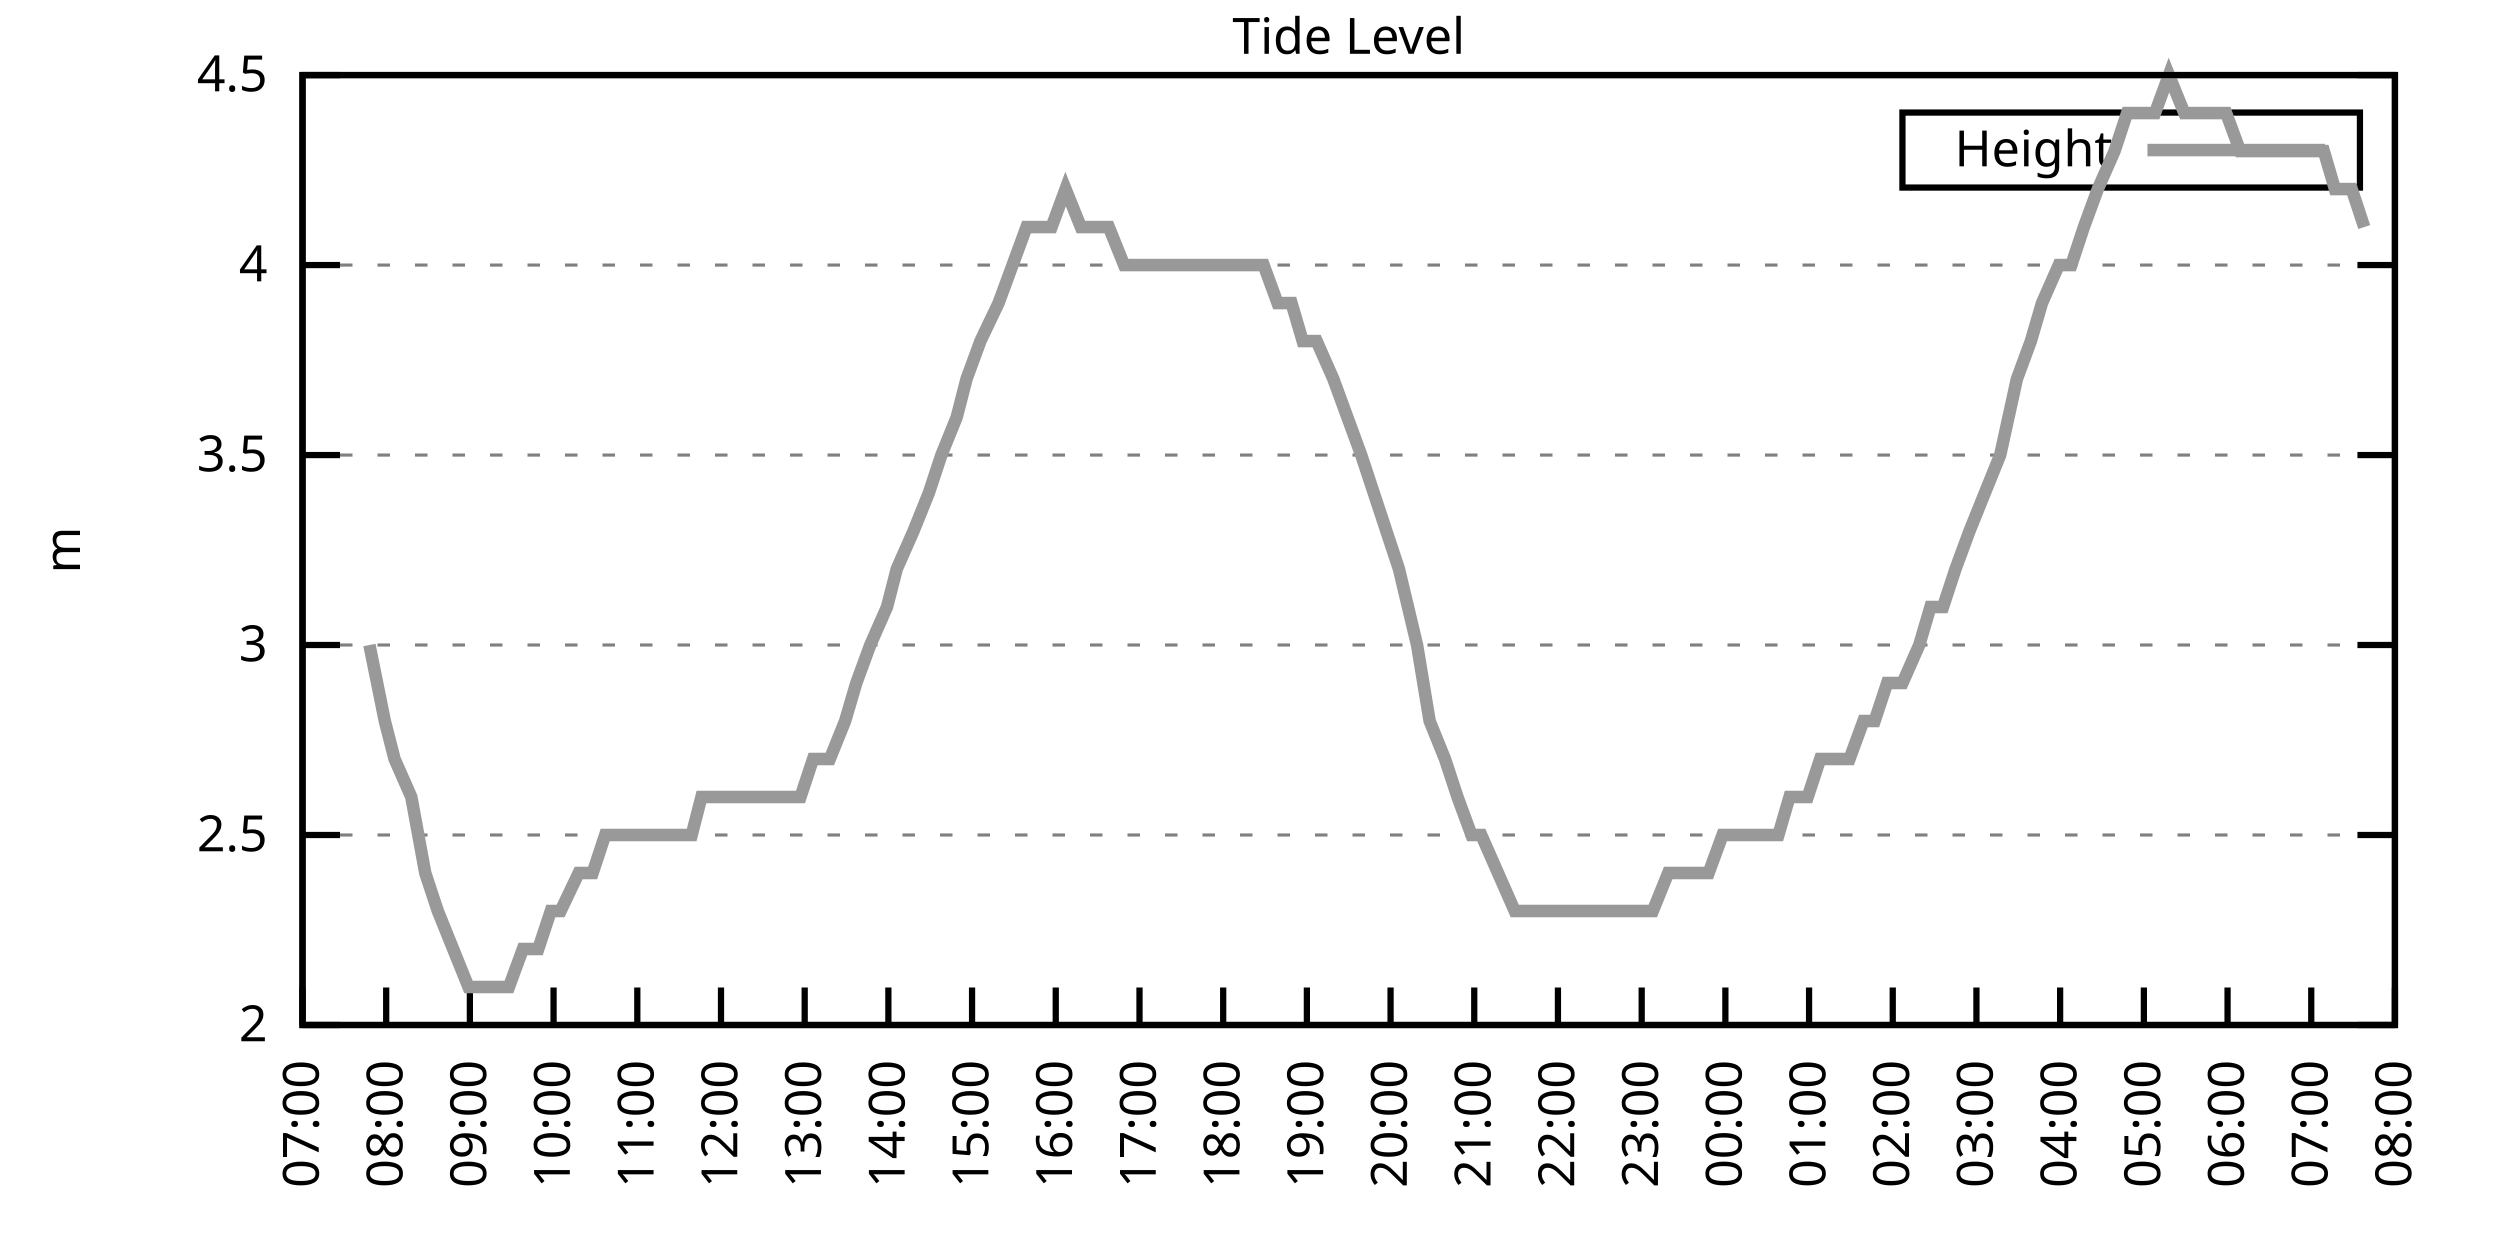
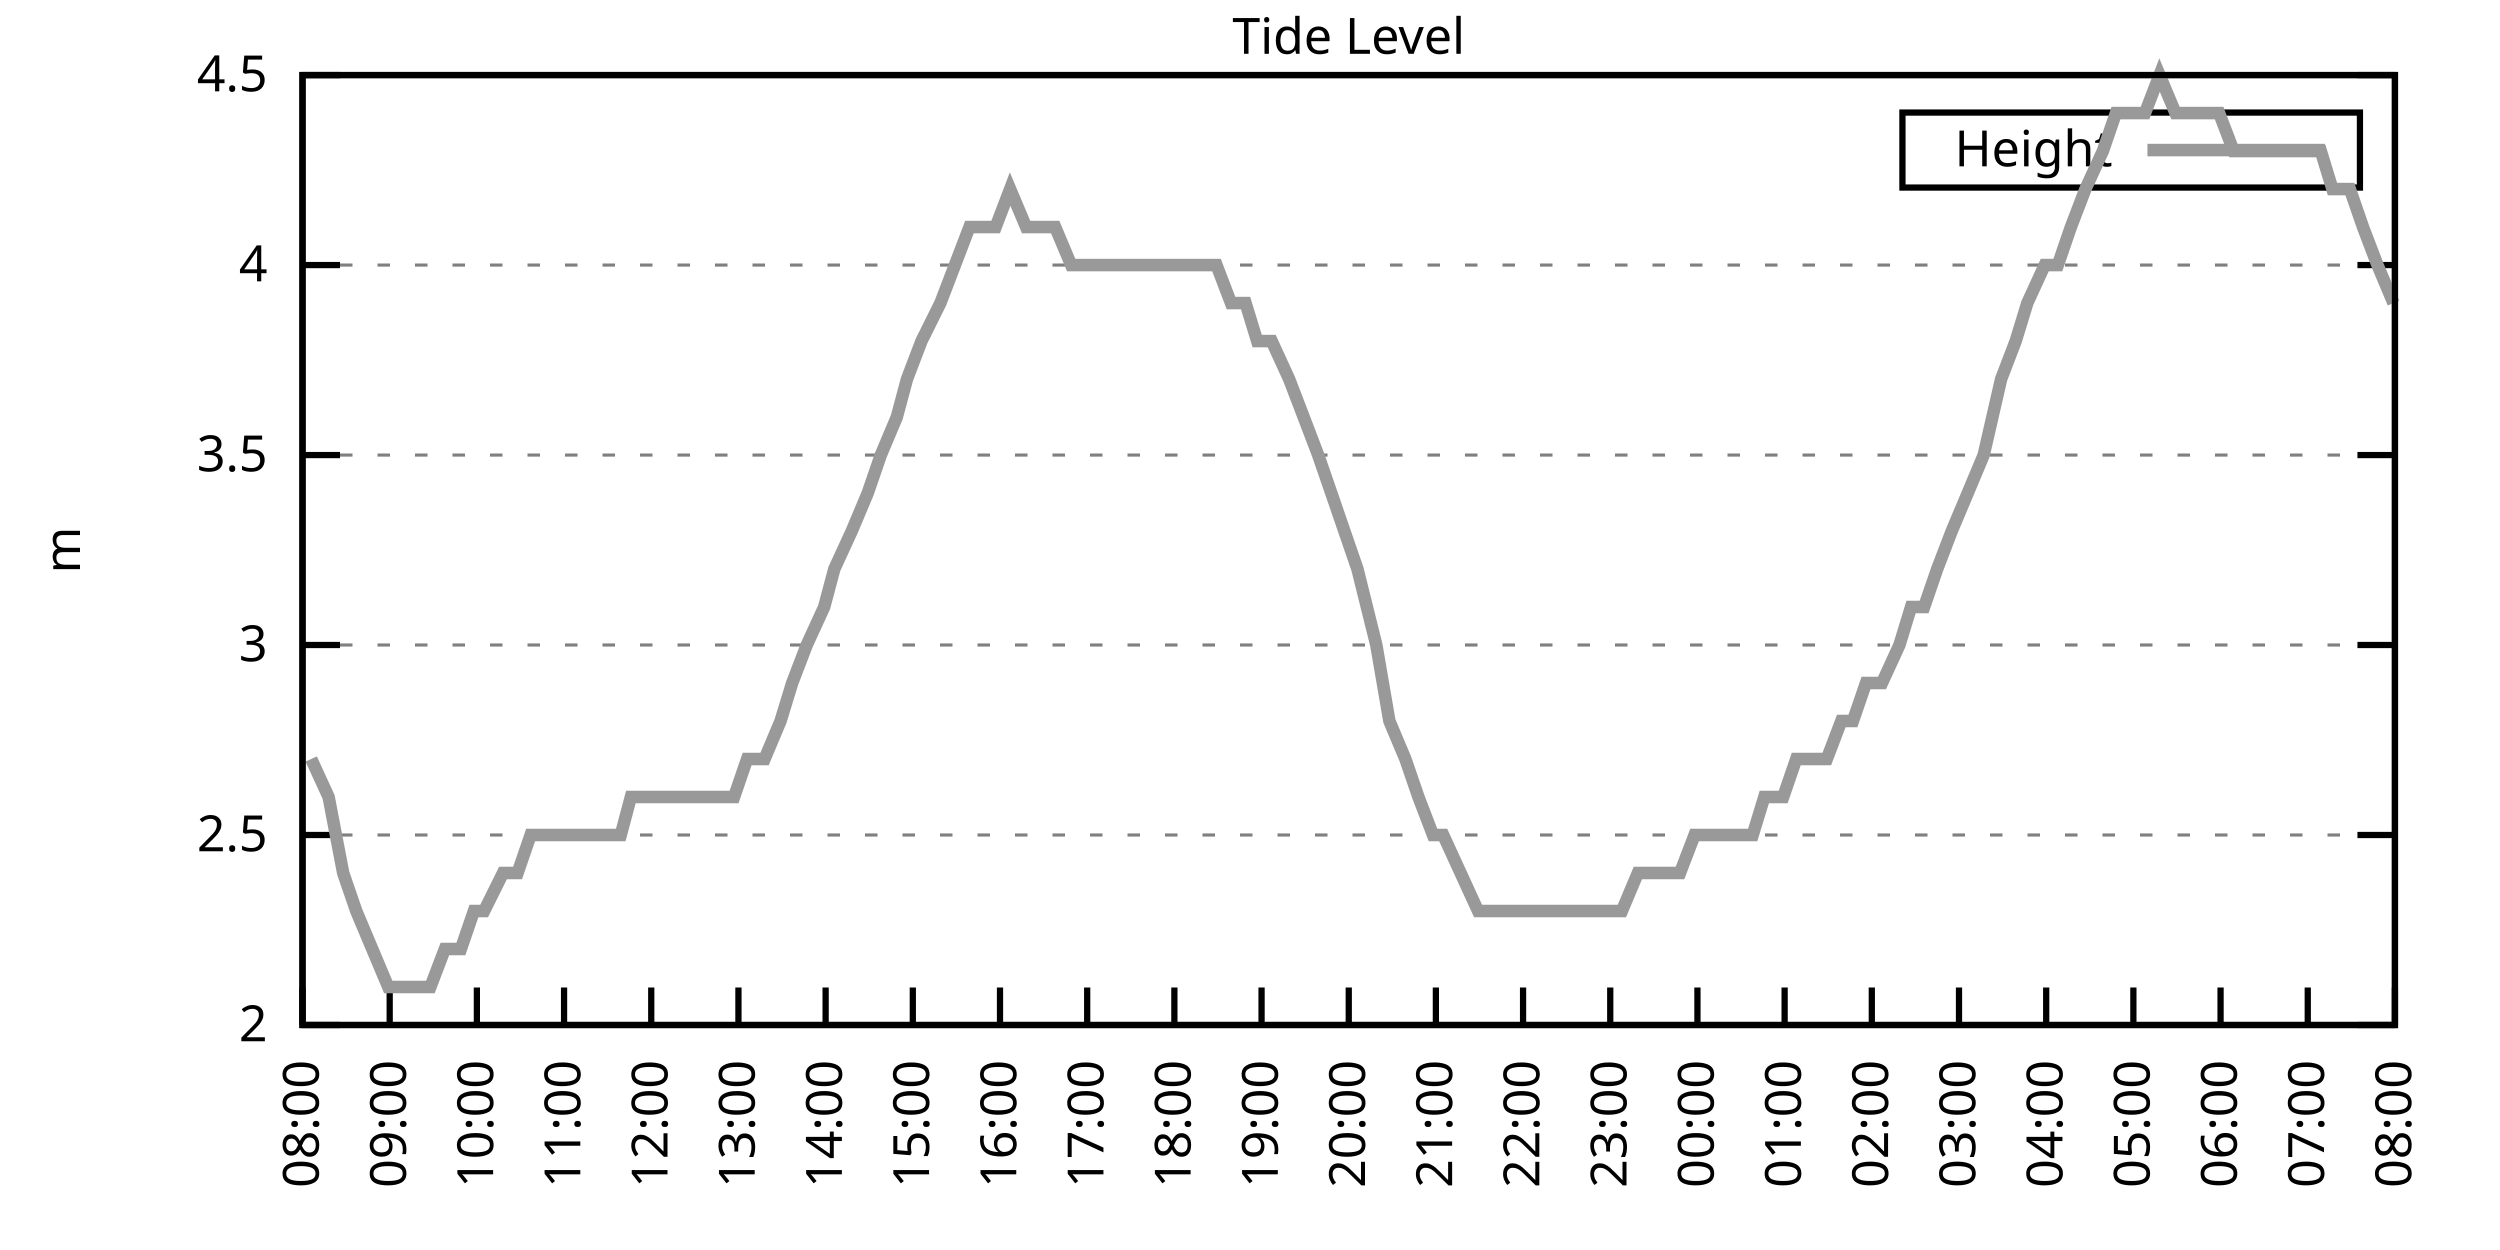
<svg xmlns="http://www.w3.org/2000/svg" xmlns:xlink="http://www.w3.org/1999/xlink" width="400" height="200" viewBox="0 0 400 200">
  <g id="gnuplot_canvas">
    <rect x="0" y="0" width="400" height="200" fill="none" />
    <defs>
      <circle id="gpDot" r="0.5" stroke-width="0.5" stroke="currentColor" />
      <path id="gpPt0" stroke-width="0.333" stroke="currentColor" d="M-1,0 h2 M0,-1 v2" />
      <path id="gpPt1" stroke-width="0.333" stroke="currentColor" d="M-1,-1 L1,1 M1,-1 L-1,1" />
      <path id="gpPt2" stroke-width="0.333" stroke="currentColor" d="M-1,0 L1,0 M0,-1 L0,1 M-1,-1 L1,1 M-1,1 L1,-1" />
      <rect id="gpPt3" stroke-width="0.333" stroke="currentColor" x="-1" y="-1" width="2" height="2" />
      <rect id="gpPt4" stroke-width="0.333" stroke="currentColor" fill="currentColor" x="-1" y="-1" width="2" height="2" />
      <circle id="gpPt5" stroke-width="0.333" stroke="currentColor" cx="0" cy="0" r="1" />
      <use xlink:href="#gpPt5" id="gpPt6" fill="currentColor" stroke="none" />
      <path id="gpPt7" stroke-width="0.333" stroke="currentColor" d="M0,-1.33 L-1.33,0.67 L1.33,0.67 z" />
      <use xlink:href="#gpPt7" id="gpPt8" fill="currentColor" stroke="none" />
      <use xlink:href="#gpPt7" id="gpPt9" stroke="currentColor" transform="rotate(180)" />
      <use xlink:href="#gpPt9" id="gpPt10" fill="currentColor" stroke="none" />
      <use xlink:href="#gpPt3" id="gpPt11" stroke="currentColor" transform="rotate(45)" />
      <use xlink:href="#gpPt11" id="gpPt12" fill="currentColor" stroke="none" />
      <path id="gpPt13" stroke-width="0.333" stroke="currentColor" d="M0,1.330 L1.265,0.411 L0.782,-1.067 L-0.782,-1.076 L-1.265,0.411 z" />
      <use xlink:href="#gpPt13" id="gpPt14" fill="currentColor" stroke="none" />
      <filter id="textbox" filterUnits="objectBoundingBox" x="0" y="0" height="1" width="1">
        <feFlood flood-color="white" flood-opacity="1" result="bgnd" />
        <feComposite in="SourceGraphic" in2="bgnd" operator="atop" />
      </filter>
      <filter id="greybox" filterUnits="objectBoundingBox" x="0" y="0" height="1" width="1">
        <feFlood flood-color="lightgrey" flood-opacity="1" result="grey" />
        <feComposite in="SourceGraphic" in2="grey" operator="atop" />
      </filter>
    </defs>
    <g fill="none" color="white" stroke="currentColor" stroke-width="1.00" stroke-linecap="butt" stroke-linejoin="miter">
</g>
    <g fill="none" color="black" stroke="currentColor" stroke-width="1.00" stroke-linecap="butt" stroke-linejoin="miter">
      <g stroke="none" shape-rendering="crispEdges">
        <polygon fill="rgb(255, 255, 255)" points="48.40,164.00 383.18,164.00 383.18,12.02 48.40,12.02 " />
      </g>
    </g>
    <g fill="none" color="black" stroke="currentColor" stroke-width="1.00" stroke-linecap="butt" stroke-linejoin="miter">
</g>
    <g fill="none" color="black" stroke="black" stroke-width="0.50" stroke-linecap="butt" stroke-linejoin="miter">
</g>
    <g fill="none" color="gray" stroke="currentColor" stroke-width="0.50" stroke-linecap="butt" stroke-linejoin="miter">
      <path stroke="gray" stroke-dasharray="2,4" class="gridline" d="M48.40,164.00 L383.19,164.00  " />
    </g>
    <g fill="none" color="gray" stroke="gray" stroke-width="1.00" stroke-linecap="butt" stroke-linejoin="miter">
</g>
    <g fill="none" color="black" stroke="currentColor" stroke-width="1.00" stroke-linecap="butt" stroke-linejoin="miter">
      <path stroke="black" d="M48.40,164.00 L54.40,164.00 M383.19,164.00 L377.19,164.00  " />
      <g transform="translate(42.80,166.60)" stroke="none" fill="black" font-family="Sans" font-size="8.00" text-anchor="end">
        <text>
          <tspan font-family="Sans"> 2</tspan>
        </text>
      </g>
    </g>
    <g fill="none" color="black" stroke="currentColor" stroke-width="1.00" stroke-linecap="butt" stroke-linejoin="miter">
</g>
    <g fill="none" color="black" stroke="black" stroke-width="0.50" stroke-linecap="butt" stroke-linejoin="miter">
</g>
    <g fill="none" color="gray" stroke="currentColor" stroke-width="0.50" stroke-linecap="butt" stroke-linejoin="miter">
      <path stroke="gray" stroke-dasharray="2,4" class="gridline" d="M48.40,133.60 L383.19,133.60  " />
    </g>
    <g fill="none" color="gray" stroke="gray" stroke-width="1.00" stroke-linecap="butt" stroke-linejoin="miter">
</g>
    <g fill="none" color="black" stroke="currentColor" stroke-width="1.00" stroke-linecap="butt" stroke-linejoin="miter">
      <path stroke="black" d="M48.40,133.60 L54.40,133.60 M383.19,133.60 L377.19,133.60  " />
      <g transform="translate(42.80,136.20)" stroke="none" fill="black" font-family="Sans" font-size="8.00" text-anchor="end">
        <text>
          <tspan font-family="Sans"> 2.5</tspan>
        </text>
      </g>
    </g>
    <g fill="none" color="black" stroke="currentColor" stroke-width="1.00" stroke-linecap="butt" stroke-linejoin="miter">
</g>
    <g fill="none" color="black" stroke="black" stroke-width="0.50" stroke-linecap="butt" stroke-linejoin="miter">
</g>
    <g fill="none" color="gray" stroke="currentColor" stroke-width="0.50" stroke-linecap="butt" stroke-linejoin="miter">
      <path stroke="gray" stroke-dasharray="2,4" class="gridline" d="M48.40,103.20 L383.19,103.20  " />
    </g>
    <g fill="none" color="gray" stroke="gray" stroke-width="1.00" stroke-linecap="butt" stroke-linejoin="miter">
</g>
    <g fill="none" color="black" stroke="currentColor" stroke-width="1.00" stroke-linecap="butt" stroke-linejoin="miter">
      <path stroke="black" d="M48.40,103.20 L54.40,103.20 M383.19,103.20 L377.19,103.20  " />
      <g transform="translate(42.80,105.80)" stroke="none" fill="black" font-family="Sans" font-size="8.00" text-anchor="end">
        <text>
          <tspan font-family="Sans"> 3</tspan>
        </text>
      </g>
    </g>
    <g fill="none" color="black" stroke="currentColor" stroke-width="1.00" stroke-linecap="butt" stroke-linejoin="miter">
</g>
    <g fill="none" color="black" stroke="black" stroke-width="0.50" stroke-linecap="butt" stroke-linejoin="miter">
</g>
    <g fill="none" color="gray" stroke="currentColor" stroke-width="0.50" stroke-linecap="butt" stroke-linejoin="miter">
      <path stroke="gray" stroke-dasharray="2,4" class="gridline" d="M48.40,72.81 L383.19,72.81  " />
    </g>
    <g fill="none" color="gray" stroke="gray" stroke-width="1.00" stroke-linecap="butt" stroke-linejoin="miter">
</g>
    <g fill="none" color="black" stroke="currentColor" stroke-width="1.00" stroke-linecap="butt" stroke-linejoin="miter">
      <path stroke="black" d="M48.40,72.81 L54.40,72.81 M383.19,72.81 L377.19,72.81  " />
      <g transform="translate(42.80,75.41)" stroke="none" fill="black" font-family="Sans" font-size="8.00" text-anchor="end">
        <text>
          <tspan font-family="Sans"> 3.5</tspan>
        </text>
      </g>
    </g>
    <g fill="none" color="black" stroke="currentColor" stroke-width="1.00" stroke-linecap="butt" stroke-linejoin="miter">
</g>
    <g fill="none" color="black" stroke="black" stroke-width="0.50" stroke-linecap="butt" stroke-linejoin="miter">
</g>
    <g fill="none" color="gray" stroke="currentColor" stroke-width="0.50" stroke-linecap="butt" stroke-linejoin="miter">
      <path stroke="gray" stroke-dasharray="2,4" class="gridline" d="M48.40,42.41 L383.19,42.41  " />
    </g>
    <g fill="none" color="gray" stroke="gray" stroke-width="1.00" stroke-linecap="butt" stroke-linejoin="miter">
</g>
    <g fill="none" color="black" stroke="currentColor" stroke-width="1.00" stroke-linecap="butt" stroke-linejoin="miter">
      <path stroke="black" d="M48.40,42.41 L54.40,42.41 M383.19,42.41 L377.19,42.41  " />
      <g transform="translate(42.80,45.01)" stroke="none" fill="black" font-family="Sans" font-size="8.00" text-anchor="end">
        <text>
          <tspan font-family="Sans"> 4</tspan>
        </text>
      </g>
    </g>
    <g fill="none" color="black" stroke="currentColor" stroke-width="1.00" stroke-linecap="butt" stroke-linejoin="miter">
</g>
    <g fill="none" color="black" stroke="black" stroke-width="0.50" stroke-linecap="butt" stroke-linejoin="miter">
</g>
    <g fill="none" color="gray" stroke="currentColor" stroke-width="0.50" stroke-linecap="butt" stroke-linejoin="miter">
      <path stroke="gray" stroke-dasharray="2,4" class="gridline" d="M48.40,12.01 L383.19,12.01  " />
    </g>
    <g fill="none" color="gray" stroke="gray" stroke-width="1.00" stroke-linecap="butt" stroke-linejoin="miter">
</g>
    <g fill="none" color="black" stroke="currentColor" stroke-width="1.00" stroke-linecap="butt" stroke-linejoin="miter">
      <path stroke="black" d="M48.40,12.01 L54.40,12.01 M383.19,12.01 L377.19,12.01  " />
      <g transform="translate(42.80,14.61)" stroke="none" fill="black" font-family="Sans" font-size="8.00" text-anchor="end">
        <text>
          <tspan font-family="Sans"> 4.5</tspan>
        </text>
      </g>
    </g>
    <g fill="none" color="black" stroke="currentColor" stroke-width="1.00" stroke-linecap="butt" stroke-linejoin="miter">
      <path stroke="black" d="M48.40,164.00 L48.40,158.00  " />
      <g transform="translate(51.00,169.60) rotate(270.00)" stroke="none" fill="black" font-family="Sans" font-size="8.00" text-anchor="end">
        <text>
-           <tspan font-family="Sans">07:00</tspan>
-         </text>
-       </g>
-     </g>
-     <g fill="none" color="black" stroke="currentColor" stroke-width="1.00" stroke-linecap="butt" stroke-linejoin="miter">
-       <path stroke="black" d="M61.79,164.00 L61.79,158.00  " />
-       <g transform="translate(64.39,169.60) rotate(270.00)" stroke="none" fill="black" font-family="Sans" font-size="8.00" text-anchor="end">
-         <text>
          <tspan font-family="Sans">08:00</tspan>
        </text>
      </g>
    </g>
    <g fill="none" color="black" stroke="currentColor" stroke-width="1.00" stroke-linecap="butt" stroke-linejoin="miter">
-       <path stroke="black" d="M75.18,164.00 L75.18,158.00  " />
-       <g transform="translate(77.78,169.60) rotate(270.00)" stroke="none" fill="black" font-family="Sans" font-size="8.00" text-anchor="end">
+       <path stroke="black" d="M62.35,164.00 L62.35,158.00  " />
+       <g transform="translate(64.95,169.60) rotate(270.00)" stroke="none" fill="black" font-family="Sans" font-size="8.00" text-anchor="end">
        <text>
          <tspan font-family="Sans">09:00</tspan>
        </text>
      </g>
    </g>
    <g fill="none" color="black" stroke="currentColor" stroke-width="1.00" stroke-linecap="butt" stroke-linejoin="miter">
-       <path stroke="black" d="M88.57,164.00 L88.57,158.00  " />
-       <g transform="translate(91.17,169.60) rotate(270.00)" stroke="none" fill="black" font-family="Sans" font-size="8.00" text-anchor="end">
+       <path stroke="black" d="M76.30,164.00 L76.30,158.00  " />
+       <g transform="translate(78.90,169.60) rotate(270.00)" stroke="none" fill="black" font-family="Sans" font-size="8.00" text-anchor="end">
        <text>
          <tspan font-family="Sans">10:00</tspan>
        </text>
      </g>
    </g>
    <g fill="none" color="black" stroke="currentColor" stroke-width="1.00" stroke-linecap="butt" stroke-linejoin="miter">
-       <path stroke="black" d="M101.97,164.00 L101.97,158.00  " />
-       <g transform="translate(104.57,169.60) rotate(270.00)" stroke="none" fill="black" font-family="Sans" font-size="8.00" text-anchor="end">
+       <path stroke="black" d="M90.25,164.00 L90.25,158.00  " />
+       <g transform="translate(92.85,169.60) rotate(270.00)" stroke="none" fill="black" font-family="Sans" font-size="8.00" text-anchor="end">
        <text>
          <tspan font-family="Sans">11:00</tspan>
        </text>
      </g>
    </g>
    <g fill="none" color="black" stroke="currentColor" stroke-width="1.00" stroke-linecap="butt" stroke-linejoin="miter">
-       <path stroke="black" d="M115.36,164.00 L115.36,158.00  " />
-       <g transform="translate(117.96,169.60) rotate(270.00)" stroke="none" fill="black" font-family="Sans" font-size="8.00" text-anchor="end">
+       <path stroke="black" d="M104.20,164.00 L104.20,158.00  " />
+       <g transform="translate(106.80,169.60) rotate(270.00)" stroke="none" fill="black" font-family="Sans" font-size="8.00" text-anchor="end">
        <text>
          <tspan font-family="Sans">12:00</tspan>
        </text>
      </g>
    </g>
    <g fill="none" color="black" stroke="currentColor" stroke-width="1.00" stroke-linecap="butt" stroke-linejoin="miter">
-       <path stroke="black" d="M128.75,164.00 L128.75,158.00  " />
-       <g transform="translate(131.35,169.60) rotate(270.00)" stroke="none" fill="black" font-family="Sans" font-size="8.00" text-anchor="end">
+       <path stroke="black" d="M118.15,164.00 L118.15,158.00  " />
+       <g transform="translate(120.75,169.60) rotate(270.00)" stroke="none" fill="black" font-family="Sans" font-size="8.00" text-anchor="end">
        <text>
          <tspan font-family="Sans">13:00</tspan>
        </text>
      </g>
    </g>
    <g fill="none" color="black" stroke="currentColor" stroke-width="1.00" stroke-linecap="butt" stroke-linejoin="miter">
-       <path stroke="black" d="M142.14,164.00 L142.14,158.00  " />
-       <g transform="translate(144.74,169.60) rotate(270.00)" stroke="none" fill="black" font-family="Sans" font-size="8.00" text-anchor="end">
+       <path stroke="black" d="M132.10,164.00 L132.10,158.00  " />
+       <g transform="translate(134.70,169.60) rotate(270.00)" stroke="none" fill="black" font-family="Sans" font-size="8.00" text-anchor="end">
        <text>
          <tspan font-family="Sans">14:00</tspan>
        </text>
      </g>
    </g>
    <g fill="none" color="black" stroke="currentColor" stroke-width="1.00" stroke-linecap="butt" stroke-linejoin="miter">
-       <path stroke="black" d="M155.53,164.00 L155.53,158.00  " />
-       <g transform="translate(158.13,169.60) rotate(270.00)" stroke="none" fill="black" font-family="Sans" font-size="8.00" text-anchor="end">
+       <path stroke="black" d="M146.05,164.00 L146.05,158.00  " />
+       <g transform="translate(148.65,169.60) rotate(270.00)" stroke="none" fill="black" font-family="Sans" font-size="8.00" text-anchor="end">
        <text>
          <tspan font-family="Sans">15:00</tspan>
        </text>
      </g>
    </g>
    <g fill="none" color="black" stroke="currentColor" stroke-width="1.00" stroke-linecap="butt" stroke-linejoin="miter">
-       <path stroke="black" d="M168.92,164.00 L168.92,158.00  " />
-       <g transform="translate(171.52,169.60) rotate(270.00)" stroke="none" fill="black" font-family="Sans" font-size="8.00" text-anchor="end">
+       <path stroke="black" d="M160.00,164.00 L160.00,158.00  " />
+       <g transform="translate(162.60,169.60) rotate(270.00)" stroke="none" fill="black" font-family="Sans" font-size="8.00" text-anchor="end">
        <text>
          <tspan font-family="Sans">16:00</tspan>
        </text>
      </g>
    </g>
    <g fill="none" color="black" stroke="currentColor" stroke-width="1.00" stroke-linecap="butt" stroke-linejoin="miter">
-       <path stroke="black" d="M182.32,164.00 L182.32,158.00  " />
-       <g transform="translate(184.92,169.60) rotate(270.00)" stroke="none" fill="black" font-family="Sans" font-size="8.00" text-anchor="end">
+       <path stroke="black" d="M173.95,164.00 L173.95,158.00  " />
+       <g transform="translate(176.55,169.60) rotate(270.00)" stroke="none" fill="black" font-family="Sans" font-size="8.00" text-anchor="end">
        <text>
          <tspan font-family="Sans">17:00</tspan>
        </text>
      </g>
    </g>
    <g fill="none" color="black" stroke="currentColor" stroke-width="1.00" stroke-linecap="butt" stroke-linejoin="miter">
-       <path stroke="black" d="M195.71,164.00 L195.71,158.00  " />
-       <g transform="translate(198.31,169.60) rotate(270.00)" stroke="none" fill="black" font-family="Sans" font-size="8.00" text-anchor="end">
+       <path stroke="black" d="M187.90,164.00 L187.90,158.00  " />
+       <g transform="translate(190.50,169.60) rotate(270.00)" stroke="none" fill="black" font-family="Sans" font-size="8.00" text-anchor="end">
        <text>
          <tspan font-family="Sans">18:00</tspan>
        </text>
      </g>
    </g>
    <g fill="none" color="black" stroke="currentColor" stroke-width="1.00" stroke-linecap="butt" stroke-linejoin="miter">
-       <path stroke="black" d="M209.10,164.00 L209.10,158.00  " />
-       <g transform="translate(211.70,169.60) rotate(270.00)" stroke="none" fill="black" font-family="Sans" font-size="8.00" text-anchor="end">
+       <path stroke="black" d="M201.85,164.00 L201.85,158.00  " />
+       <g transform="translate(204.45,169.60) rotate(270.00)" stroke="none" fill="black" font-family="Sans" font-size="8.00" text-anchor="end">
        <text>
          <tspan font-family="Sans">19:00</tspan>
        </text>
      </g>
    </g>
    <g fill="none" color="black" stroke="currentColor" stroke-width="1.00" stroke-linecap="butt" stroke-linejoin="miter">
-       <path stroke="black" d="M222.49,164.00 L222.49,158.00  " />
-       <g transform="translate(225.09,169.60) rotate(270.00)" stroke="none" fill="black" font-family="Sans" font-size="8.00" text-anchor="end">
+       <path stroke="black" d="M215.80,164.00 L215.80,158.00  " />
+       <g transform="translate(218.40,169.60) rotate(270.00)" stroke="none" fill="black" font-family="Sans" font-size="8.00" text-anchor="end">
        <text>
          <tspan font-family="Sans">20:00</tspan>
        </text>
      </g>
    </g>
    <g fill="none" color="black" stroke="currentColor" stroke-width="1.00" stroke-linecap="butt" stroke-linejoin="miter">
-       <path stroke="black" d="M235.88,164.00 L235.88,158.00  " />
-       <g transform="translate(238.48,169.60) rotate(270.00)" stroke="none" fill="black" font-family="Sans" font-size="8.00" text-anchor="end">
+       <path stroke="black" d="M229.74,164.00 L229.74,158.00  " />
+       <g transform="translate(232.34,169.60) rotate(270.00)" stroke="none" fill="black" font-family="Sans" font-size="8.00" text-anchor="end">
        <text>
          <tspan font-family="Sans">21:00</tspan>
        </text>
      </g>
    </g>
    <g fill="none" color="black" stroke="currentColor" stroke-width="1.00" stroke-linecap="butt" stroke-linejoin="miter">
-       <path stroke="black" d="M249.27,164.00 L249.27,158.00  " />
-       <g transform="translate(251.87,169.60) rotate(270.00)" stroke="none" fill="black" font-family="Sans" font-size="8.00" text-anchor="end">
+       <path stroke="black" d="M243.69,164.00 L243.69,158.00  " />
+       <g transform="translate(246.29,169.60) rotate(270.00)" stroke="none" fill="black" font-family="Sans" font-size="8.00" text-anchor="end">
        <text>
          <tspan font-family="Sans">22:00</tspan>
        </text>
      </g>
    </g>
    <g fill="none" color="black" stroke="currentColor" stroke-width="1.00" stroke-linecap="butt" stroke-linejoin="miter">
-       <path stroke="black" d="M262.67,164.00 L262.67,158.00  " />
-       <g transform="translate(265.27,169.60) rotate(270.00)" stroke="none" fill="black" font-family="Sans" font-size="8.00" text-anchor="end">
+       <path stroke="black" d="M257.64,164.00 L257.64,158.00  " />
+       <g transform="translate(260.24,169.60) rotate(270.00)" stroke="none" fill="black" font-family="Sans" font-size="8.00" text-anchor="end">
        <text>
          <tspan font-family="Sans">23:00</tspan>
        </text>
      </g>
    </g>
    <g fill="none" color="black" stroke="currentColor" stroke-width="1.00" stroke-linecap="butt" stroke-linejoin="miter">
-       <path stroke="black" d="M276.06,164.00 L276.06,158.00  " />
-       <g transform="translate(278.66,169.60) rotate(270.00)" stroke="none" fill="black" font-family="Sans" font-size="8.00" text-anchor="end">
+       <path stroke="black" d="M271.59,164.00 L271.59,158.00  " />
+       <g transform="translate(274.19,169.60) rotate(270.00)" stroke="none" fill="black" font-family="Sans" font-size="8.00" text-anchor="end">
        <text>
          <tspan font-family="Sans">00:00</tspan>
        </text>
      </g>
    </g>
    <g fill="none" color="black" stroke="currentColor" stroke-width="1.00" stroke-linecap="butt" stroke-linejoin="miter">
-       <path stroke="black" d="M289.45,164.00 L289.45,158.00  " />
-       <g transform="translate(292.05,169.60) rotate(270.00)" stroke="none" fill="black" font-family="Sans" font-size="8.00" text-anchor="end">
+       <path stroke="black" d="M285.54,164.00 L285.54,158.00  " />
+       <g transform="translate(288.14,169.60) rotate(270.00)" stroke="none" fill="black" font-family="Sans" font-size="8.00" text-anchor="end">
        <text>
          <tspan font-family="Sans">01:00</tspan>
        </text>
      </g>
    </g>
    <g fill="none" color="black" stroke="currentColor" stroke-width="1.00" stroke-linecap="butt" stroke-linejoin="miter">
-       <path stroke="black" d="M302.84,164.00 L302.84,158.00  " />
-       <g transform="translate(305.44,169.60) rotate(270.00)" stroke="none" fill="black" font-family="Sans" font-size="8.00" text-anchor="end">
+       <path stroke="black" d="M299.49,164.00 L299.49,158.00  " />
+       <g transform="translate(302.09,169.60) rotate(270.00)" stroke="none" fill="black" font-family="Sans" font-size="8.00" text-anchor="end">
        <text>
          <tspan font-family="Sans">02:00</tspan>
        </text>
      </g>
    </g>
    <g fill="none" color="black" stroke="currentColor" stroke-width="1.00" stroke-linecap="butt" stroke-linejoin="miter">
-       <path stroke="black" d="M316.23,164.00 L316.23,158.00  " />
-       <g transform="translate(318.83,169.60) rotate(270.00)" stroke="none" fill="black" font-family="Sans" font-size="8.00" text-anchor="end">
+       <path stroke="black" d="M313.44,164.00 L313.44,158.00  " />
+       <g transform="translate(316.04,169.60) rotate(270.00)" stroke="none" fill="black" font-family="Sans" font-size="8.00" text-anchor="end">
        <text>
          <tspan font-family="Sans">03:00</tspan>
        </text>
      </g>
    </g>
    <g fill="none" color="black" stroke="currentColor" stroke-width="1.00" stroke-linecap="butt" stroke-linejoin="miter">
-       <path stroke="black" d="M329.62,164.00 L329.62,158.00  " />
-       <g transform="translate(332.22,169.60) rotate(270.00)" stroke="none" fill="black" font-family="Sans" font-size="8.00" text-anchor="end">
+       <path stroke="black" d="M327.39,164.00 L327.39,158.00  " />
+       <g transform="translate(329.99,169.60) rotate(270.00)" stroke="none" fill="black" font-family="Sans" font-size="8.00" text-anchor="end">
        <text>
          <tspan font-family="Sans">04:00</tspan>
        </text>
      </g>
    </g>
    <g fill="none" color="black" stroke="currentColor" stroke-width="1.00" stroke-linecap="butt" stroke-linejoin="miter">
-       <path stroke="black" d="M343.02,164.00 L343.02,158.00  " />
-       <g transform="translate(345.62,169.60) rotate(270.00)" stroke="none" fill="black" font-family="Sans" font-size="8.00" text-anchor="end">
+       <path stroke="black" d="M341.34,164.00 L341.34,158.00  " />
+       <g transform="translate(343.94,169.60) rotate(270.00)" stroke="none" fill="black" font-family="Sans" font-size="8.00" text-anchor="end">
        <text>
          <tspan font-family="Sans">05:00</tspan>
        </text>
      </g>
    </g>
    <g fill="none" color="black" stroke="currentColor" stroke-width="1.00" stroke-linecap="butt" stroke-linejoin="miter">
-       <path stroke="black" d="M356.41,164.00 L356.41,158.00  " />
-       <g transform="translate(359.01,169.60) rotate(270.00)" stroke="none" fill="black" font-family="Sans" font-size="8.00" text-anchor="end">
+       <path stroke="black" d="M355.29,164.00 L355.29,158.00  " />
+       <g transform="translate(357.89,169.60) rotate(270.00)" stroke="none" fill="black" font-family="Sans" font-size="8.00" text-anchor="end">
        <text>
          <tspan font-family="Sans">06:00</tspan>
        </text>
      </g>
    </g>
    <g fill="none" color="black" stroke="currentColor" stroke-width="1.00" stroke-linecap="butt" stroke-linejoin="miter">
-       <path stroke="black" d="M369.80,164.00 L369.80,158.00  " />
-       <g transform="translate(372.40,169.60) rotate(270.00)" stroke="none" fill="black" font-family="Sans" font-size="8.00" text-anchor="end">
+       <path stroke="black" d="M369.24,164.00 L369.24,158.00  " />
+       <g transform="translate(371.84,169.60) rotate(270.00)" stroke="none" fill="black" font-family="Sans" font-size="8.00" text-anchor="end">
        <text>
          <tspan font-family="Sans">07:00</tspan>
        </text>
      </g>
    </g>
    <g fill="none" color="black" stroke="currentColor" stroke-width="1.00" stroke-linecap="butt" stroke-linejoin="miter">
      <path stroke="black" d="M383.19,164.00 L383.19,158.00  " />
      <g transform="translate(385.79,169.60) rotate(270.00)" stroke="none" fill="black" font-family="Sans" font-size="8.00" text-anchor="end">
        <text>
          <tspan font-family="Sans">08:00</tspan>
        </text>
      </g>
    </g>
    <g fill="none" color="black" stroke="currentColor" stroke-width="1.00" stroke-linecap="butt" stroke-linejoin="miter">
</g>
    <g fill="none" color="black" stroke="currentColor" stroke-width="1.00" stroke-linecap="butt" stroke-linejoin="miter">
      <path stroke="black" d="M48.40,12.01 L48.40,164.00 L383.19,164.00 L383.19,12.01 L48.40,12.01 Z  " />
    </g>
    <g fill="none" color="black" stroke="currentColor" stroke-width="1.00" stroke-linecap="butt" stroke-linejoin="miter">
</g>
    <g fill="none" color="black" stroke="currentColor" stroke-width="1.00" stroke-linecap="butt" stroke-linejoin="miter">
      <path stroke="black" d="M304.39,30.01 L304.39,18.01 L377.59,18.01 L377.59,30.01 L304.39,30.01 Z  " />
    </g>
    <g id="Tide_level_plot_1">
      <g fill="none" color="white" stroke="black" stroke-width="2.00" stroke-linecap="butt" stroke-linejoin="miter">
</g>
      <g fill="none" color="black" stroke="currentColor" stroke-width="2.00" stroke-linecap="butt" stroke-linejoin="miter">
        <g transform="translate(337.99,26.61)" stroke="none" fill="black" font-family="Sans" font-size="8.00" text-anchor="end">
          <text>
            <tspan font-family="Sans">Height</tspan>
          </text>
        </g>
      </g>
      <g fill="none" color="black" stroke="currentColor" stroke-width="2.00" stroke-linecap="butt" stroke-linejoin="miter">
-         <path stroke="rgb(153, 153, 153)" d="M343.59,24.01 L371.99,24.01 M59.11,103.20 L61.57,115.36 L63.13,121.44 L65.81,127.52 L68.04,139.68 L70.05,145.76   L74.96,157.92 L77.19,157.92 L78.98,157.92 L81.43,157.92 L83.66,151.84 L86.12,151.84 L88.13,145.76 L89.69,145.76   L92.59,139.68 L94.82,139.68 L96.83,133.60 L98.84,133.60 L101.07,133.60 L103.53,133.60 L106.21,133.60 L108.44,133.60   L110.67,133.60 L112.23,127.52 L115.13,127.52 L116.70,127.52 L119.15,127.52 L121.61,127.52 L123.62,127.52 L126.07,127.52   L128.08,127.52 L130.09,121.44 L132.77,121.44 L135.22,115.36 L137.01,109.28 L139.24,103.20 L141.92,97.12 L143.48,91.04   L146.16,84.97 L148.61,78.89 L150.62,72.81 L153.08,66.73 L154.64,60.65 L156.87,54.57 L159.77,48.49 L162.01,42.41   L164.24,36.33 L166.25,36.33 L168.25,36.33 L170.49,30.25 L172.94,36.33 L175.17,36.33 L177.41,36.33 L179.86,42.41   L182.09,42.41 L183.66,42.41 L186.56,42.41 L188.34,42.41 L191.02,42.41 L193.25,42.41 L195.48,42.41 L197.05,42.41   L199.73,42.41 L202.18,42.41 L204.41,48.49 L206.64,48.49 L208.43,54.57 L210.66,54.57 L213.34,60.65 L215.57,66.73   L217.80,72.81 L219.81,78.89 L221.82,84.97 L223.83,91.04 L226.73,103.20 L228.74,115.36 L231.20,121.44 L233.20,127.52   L235.44,133.60 L237.00,133.60 L239.68,139.68 L242.36,145.76 L244.36,145.76 L246.37,145.76 L248.83,145.76 L250.61,145.76   L253.29,145.76 L255.52,145.76 L257.98,145.76 L260.21,145.76 L262.22,145.76 L264.45,145.76 L266.91,139.68 L269.14,139.68   L271.15,139.68 L273.38,139.68 L275.61,133.60 L277.84,133.60 L279.63,133.60 L281.64,133.60 L284.54,133.60 L286.32,127.52   L289.23,127.52 L291.23,121.44 L293.02,121.44 L295.92,121.44 L298.15,115.36 L299.94,115.36 L301.95,109.28 L304.40,109.28   L307.08,103.20 L308.87,97.12 L310.88,97.12 L312.88,91.04 L315.12,84.97 L317.57,78.89 L320.03,72.81 L322.70,60.65   L324.94,54.57 L326.72,48.49 L329.40,42.41 L331.41,42.41 L333.42,36.33 L335.65,30.25 L338.33,24.17 L340.34,18.09   L342.57,18.09 L344.80,18.09 L347.03,12.01 L349.49,18.09 L351.50,18.09 L353.51,18.09 L356.18,18.09 L358.42,24.17   L360.42,24.17 L362.66,24.17 L364.89,24.17 L367.12,24.17 L369.58,24.17 L371.81,24.17 L373.59,30.25 L376.27,30.25   L378.28,36.33  " />
+         <path stroke="rgb(153, 153, 153)" d="M343.59,24.01 L371.99,24.01 M49.79,121.44 L52.58,127.52 L54.91,139.68 L57.00,145.76 L62.12,157.92 L64.44,157.92   L66.30,157.92 L68.86,157.92 L71.18,151.84 L73.74,151.84 L75.83,145.76 L77.46,145.76 L80.48,139.68 L82.81,139.68   L84.90,133.60 L86.99,133.60 L89.32,133.60 L91.88,133.60 L94.67,133.60 L96.99,133.60 L99.32,133.60 L100.94,127.52   L103.97,127.52 L105.59,127.52 L108.15,127.52 L110.71,127.52 L112.80,127.52 L115.36,127.52 L117.45,127.52 L119.54,121.44   L122.33,121.44 L124.89,115.36 L126.75,109.28 L129.08,103.20 L131.87,97.12 L133.49,91.04 L136.28,84.97 L138.84,78.89   L140.93,72.81 L143.49,66.73 L145.12,60.65 L147.44,54.57 L150.46,48.49 L152.79,42.41 L155.11,36.33 L157.21,36.33   L159.30,36.33 L161.62,30.25 L164.18,36.33 L166.51,36.33 L168.83,36.33 L171.39,42.41 L173.71,42.41 L175.34,42.41   L178.36,42.41 L180.22,42.41 L183.01,42.41 L185.34,42.41 L187.66,42.41 L189.29,42.41 L192.08,42.41 L194.64,42.41   L196.96,48.49 L199.29,48.49 L201.15,54.57 L203.47,54.57 L206.26,60.65 L208.59,66.73 L210.91,72.81 L213.01,78.89   L215.10,84.97 L217.19,91.04 L220.21,103.20 L222.30,115.36 L224.86,121.44 L226.95,127.52 L229.28,133.60 L230.91,133.60   L233.70,139.68 L236.49,145.76 L238.58,145.76 L240.67,145.76 L243.23,145.76 L245.09,145.76 L247.88,145.76 L250.20,145.76   L252.76,145.76 L255.09,145.76 L257.18,145.76 L259.50,145.76 L262.06,139.68 L264.39,139.68 L266.48,139.68 L268.80,139.68   L271.13,133.60 L273.45,133.60 L275.31,133.60 L277.41,133.60 L280.43,133.60 L282.29,127.52 L285.31,127.52 L287.40,121.44   L289.26,121.44 L292.29,121.44 L294.61,115.36 L296.47,115.36 L298.56,109.28 L301.12,109.28 L303.91,103.20 L305.77,97.12   L307.86,97.12 L309.95,91.04 L312.28,84.97 L314.84,78.89 L317.39,72.81 L320.18,60.65 L322.51,54.57 L324.37,48.49   L327.16,42.41 L329.25,42.41 L331.34,36.33 L333.67,30.25 L336.46,24.17 L338.55,18.09 L340.88,18.09 L343.20,18.09   L345.53,12.01 L348.08,18.09 L350.18,18.09 L352.27,18.09 L355.06,18.09 L357.38,24.17 L359.48,24.17 L361.80,24.17   L364.13,24.17 L366.45,24.17 L369.01,24.17 L371.33,24.17 L373.19,30.25 L375.98,30.25 L378.08,36.33 L380.40,42.41   L382.96,48.49  " />
      </g>
    </g>
    <g fill="none" color="black" stroke="currentColor" stroke-width="2.00" stroke-linecap="butt" stroke-linejoin="miter">
</g>
    <g fill="none" color="black" stroke="black" stroke-width="1.00" stroke-linecap="butt" stroke-linejoin="miter">
</g>
    <g fill="none" color="black" stroke="currentColor" stroke-width="1.00" stroke-linecap="butt" stroke-linejoin="miter">
      <path stroke="black" d="M48.40,12.01 L48.40,164.00 L383.19,164.00 L383.19,12.01 L48.40,12.01 Z  " />
      <g transform="translate(12.80,88.01) rotate(270.00)" stroke="none" fill="black" font-family="Sans" font-size="8.00" text-anchor="middle">
        <text>
          <tspan font-family="Sans">m</tspan>
        </text>
      </g>
    </g>
    <g fill="none" color="black" stroke="currentColor" stroke-width="1.00" stroke-linecap="butt" stroke-linejoin="miter">
</g>
    <g fill="none" color="black" stroke="currentColor" stroke-width="1.00" stroke-linecap="butt" stroke-linejoin="miter">
      <g transform="translate(215.79,8.61)" stroke="none" fill="black" font-family="Sans" font-size="8.00" text-anchor="middle">
        <text>
          <tspan font-family="Sans">Tide Level</tspan>
        </text>
      </g>
    </g>
    <g fill="none" color="black" stroke="currentColor" stroke-width="1.00" stroke-linecap="butt" stroke-linejoin="miter">
</g>
  </g>
</svg>
